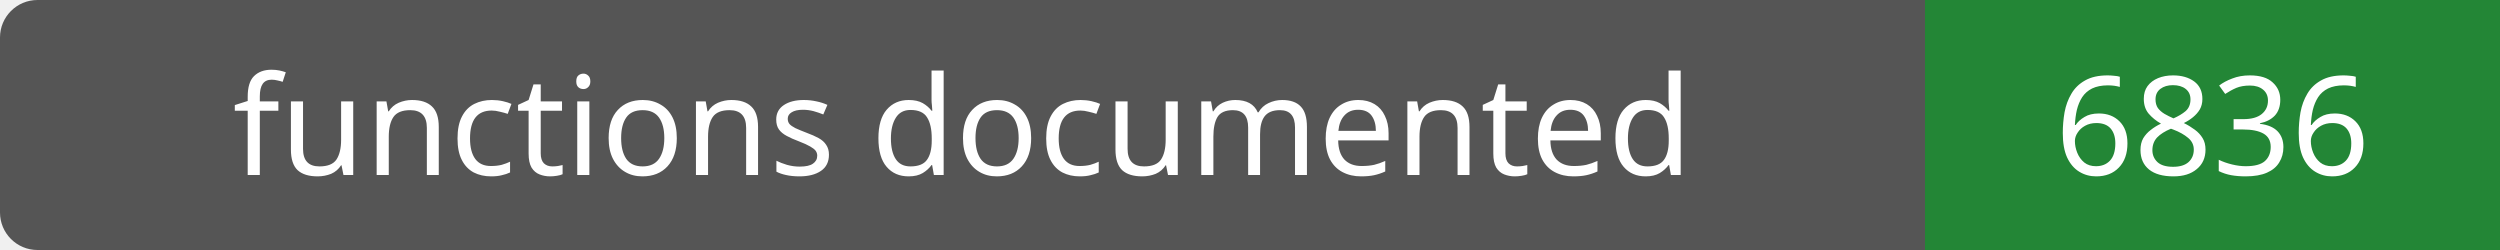
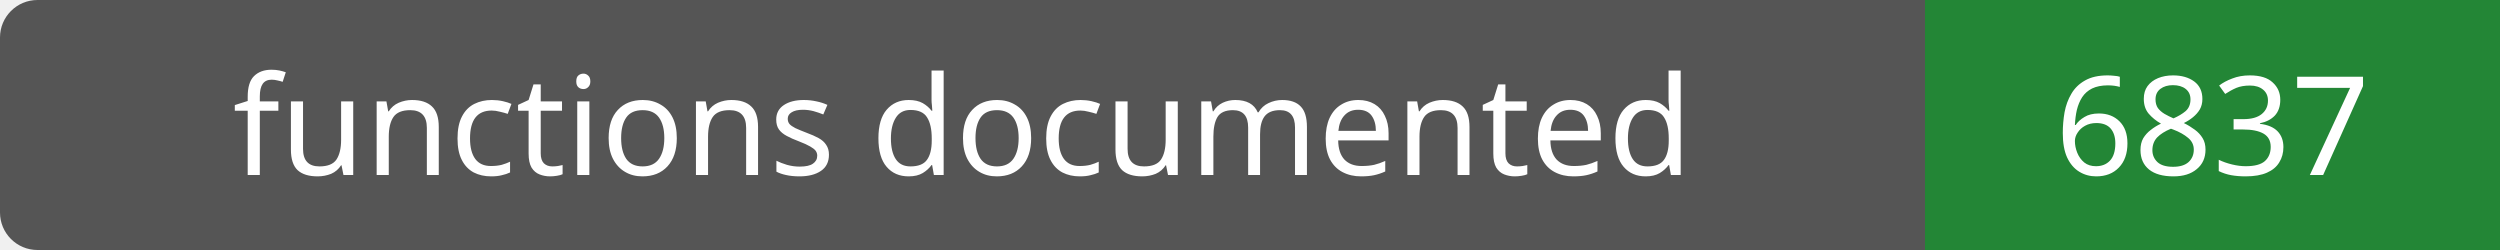
- <svg xmlns="http://www.w3.org/2000/svg" width="200" height="20" role="img" aria-label="functions documented: 6836">
+ <svg xmlns="http://www.w3.org/2000/svg" width="200" height="20" role="img" aria-label="functions documented: 6837">
  <rect width="200" height="20" rx="3" fill="#555" />
  <path fill="#238636" d="M154 0h46v20H154z" />
  <g fill="#fff" text-anchor="middle" font-family="Verdana,sans-serif" font-size="11">
    <text x="77.0" y="14">functions documented</text>
-     <text x="177.0" y="14">6836</text>
+     <text x="177.0" y="14">6837</text>
  </g>
</svg>
